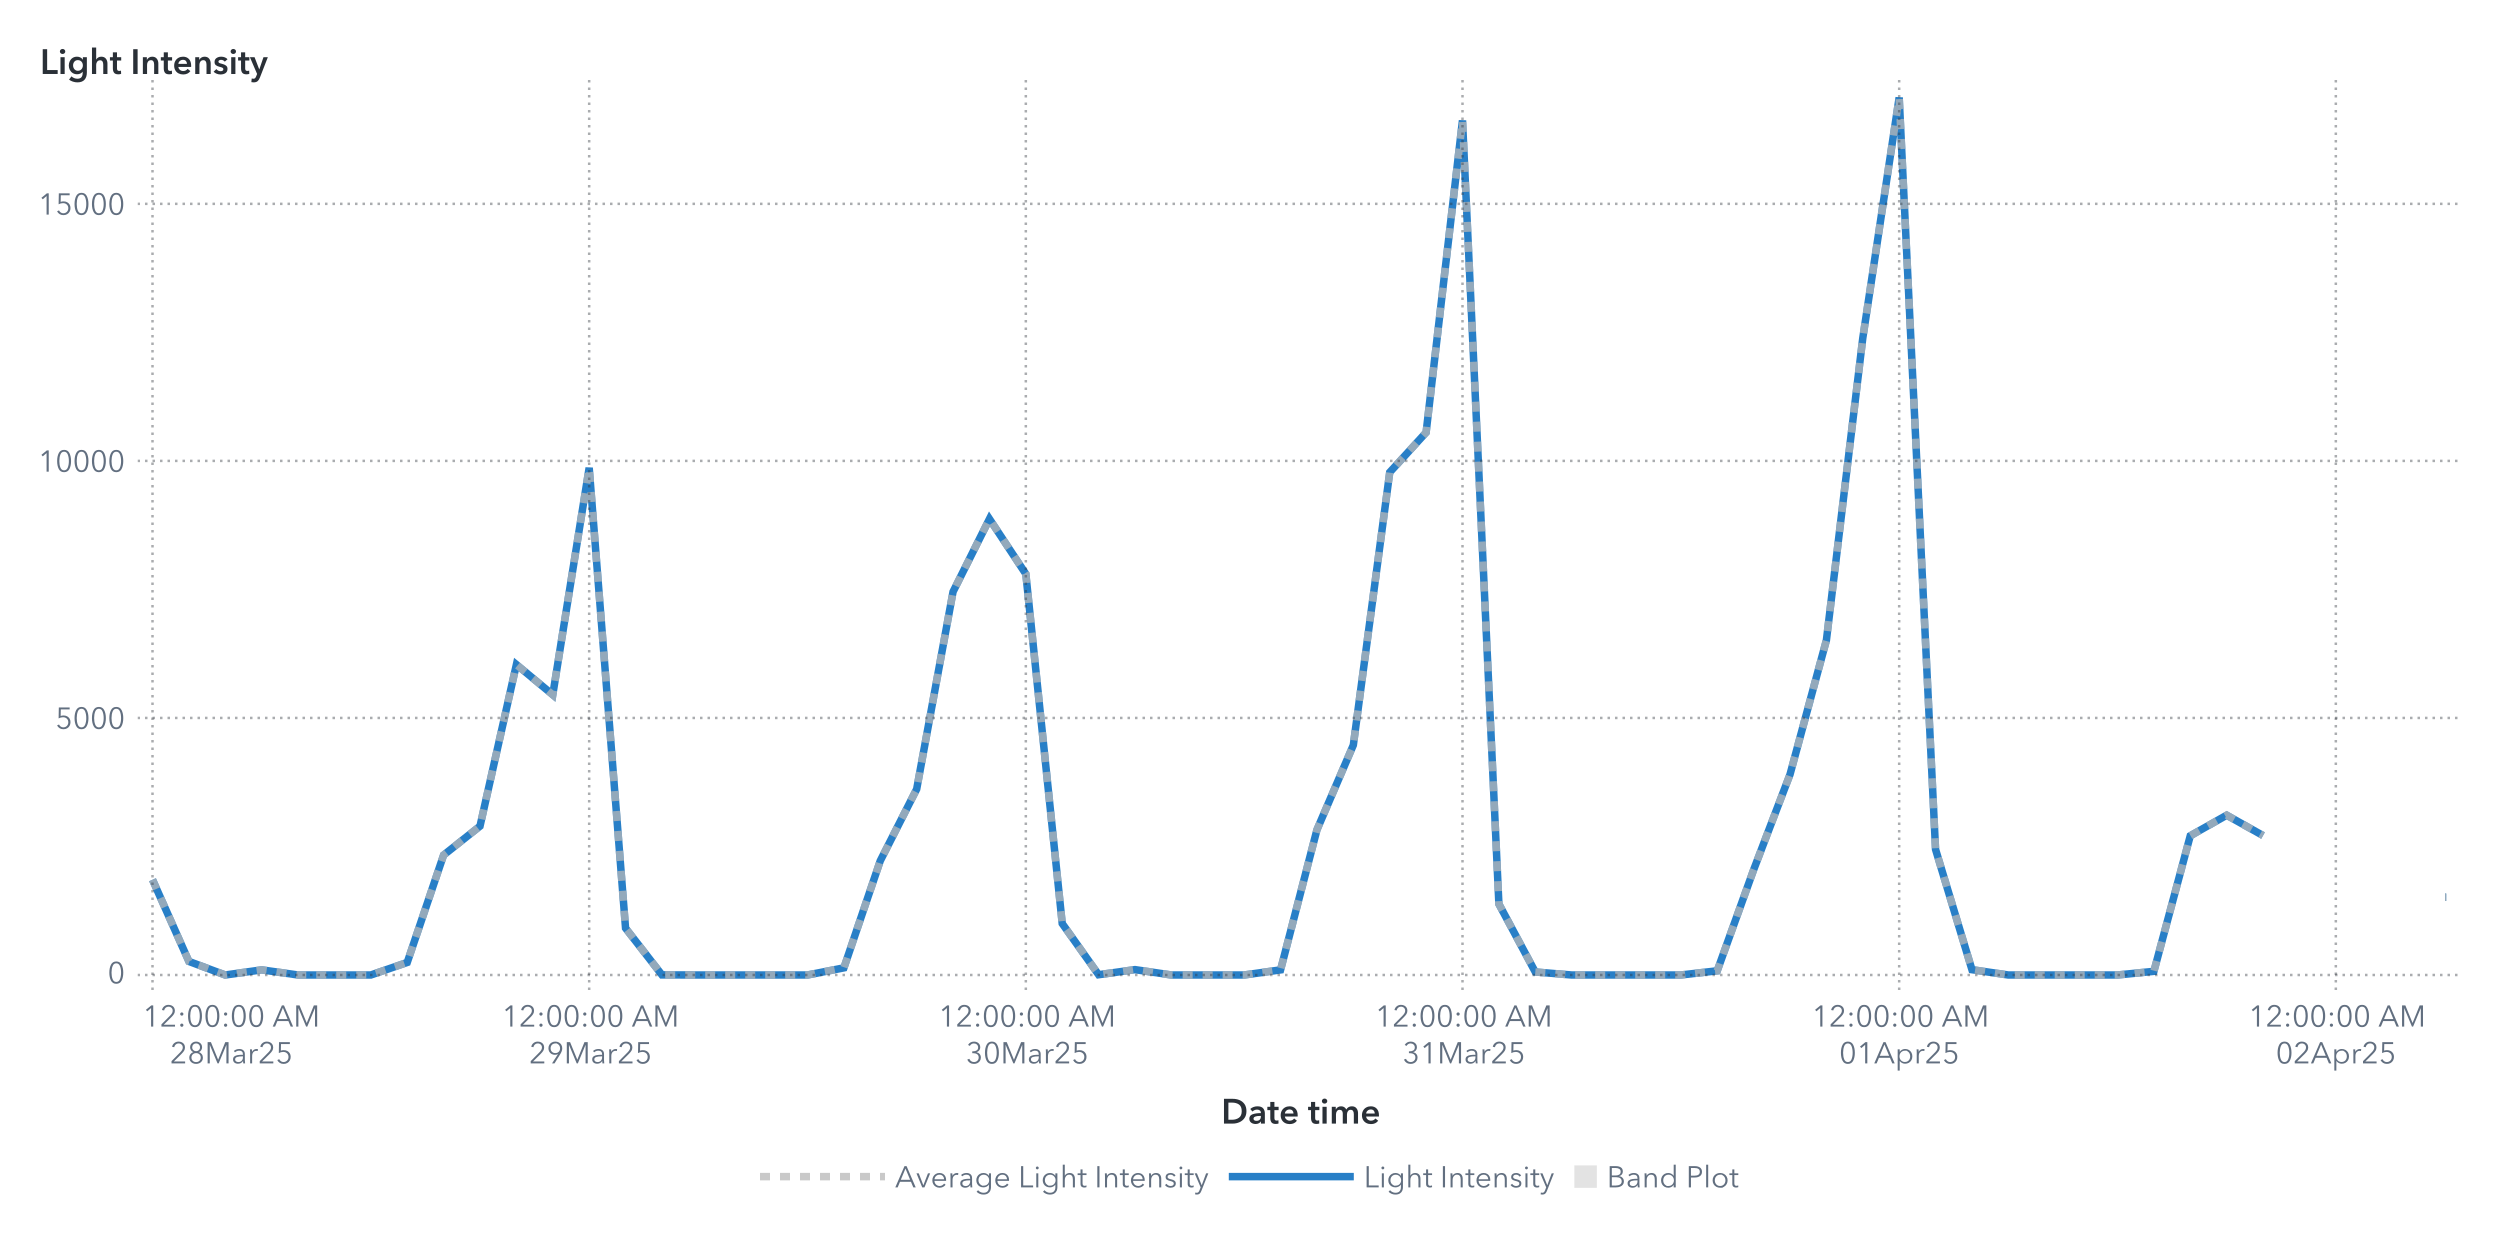
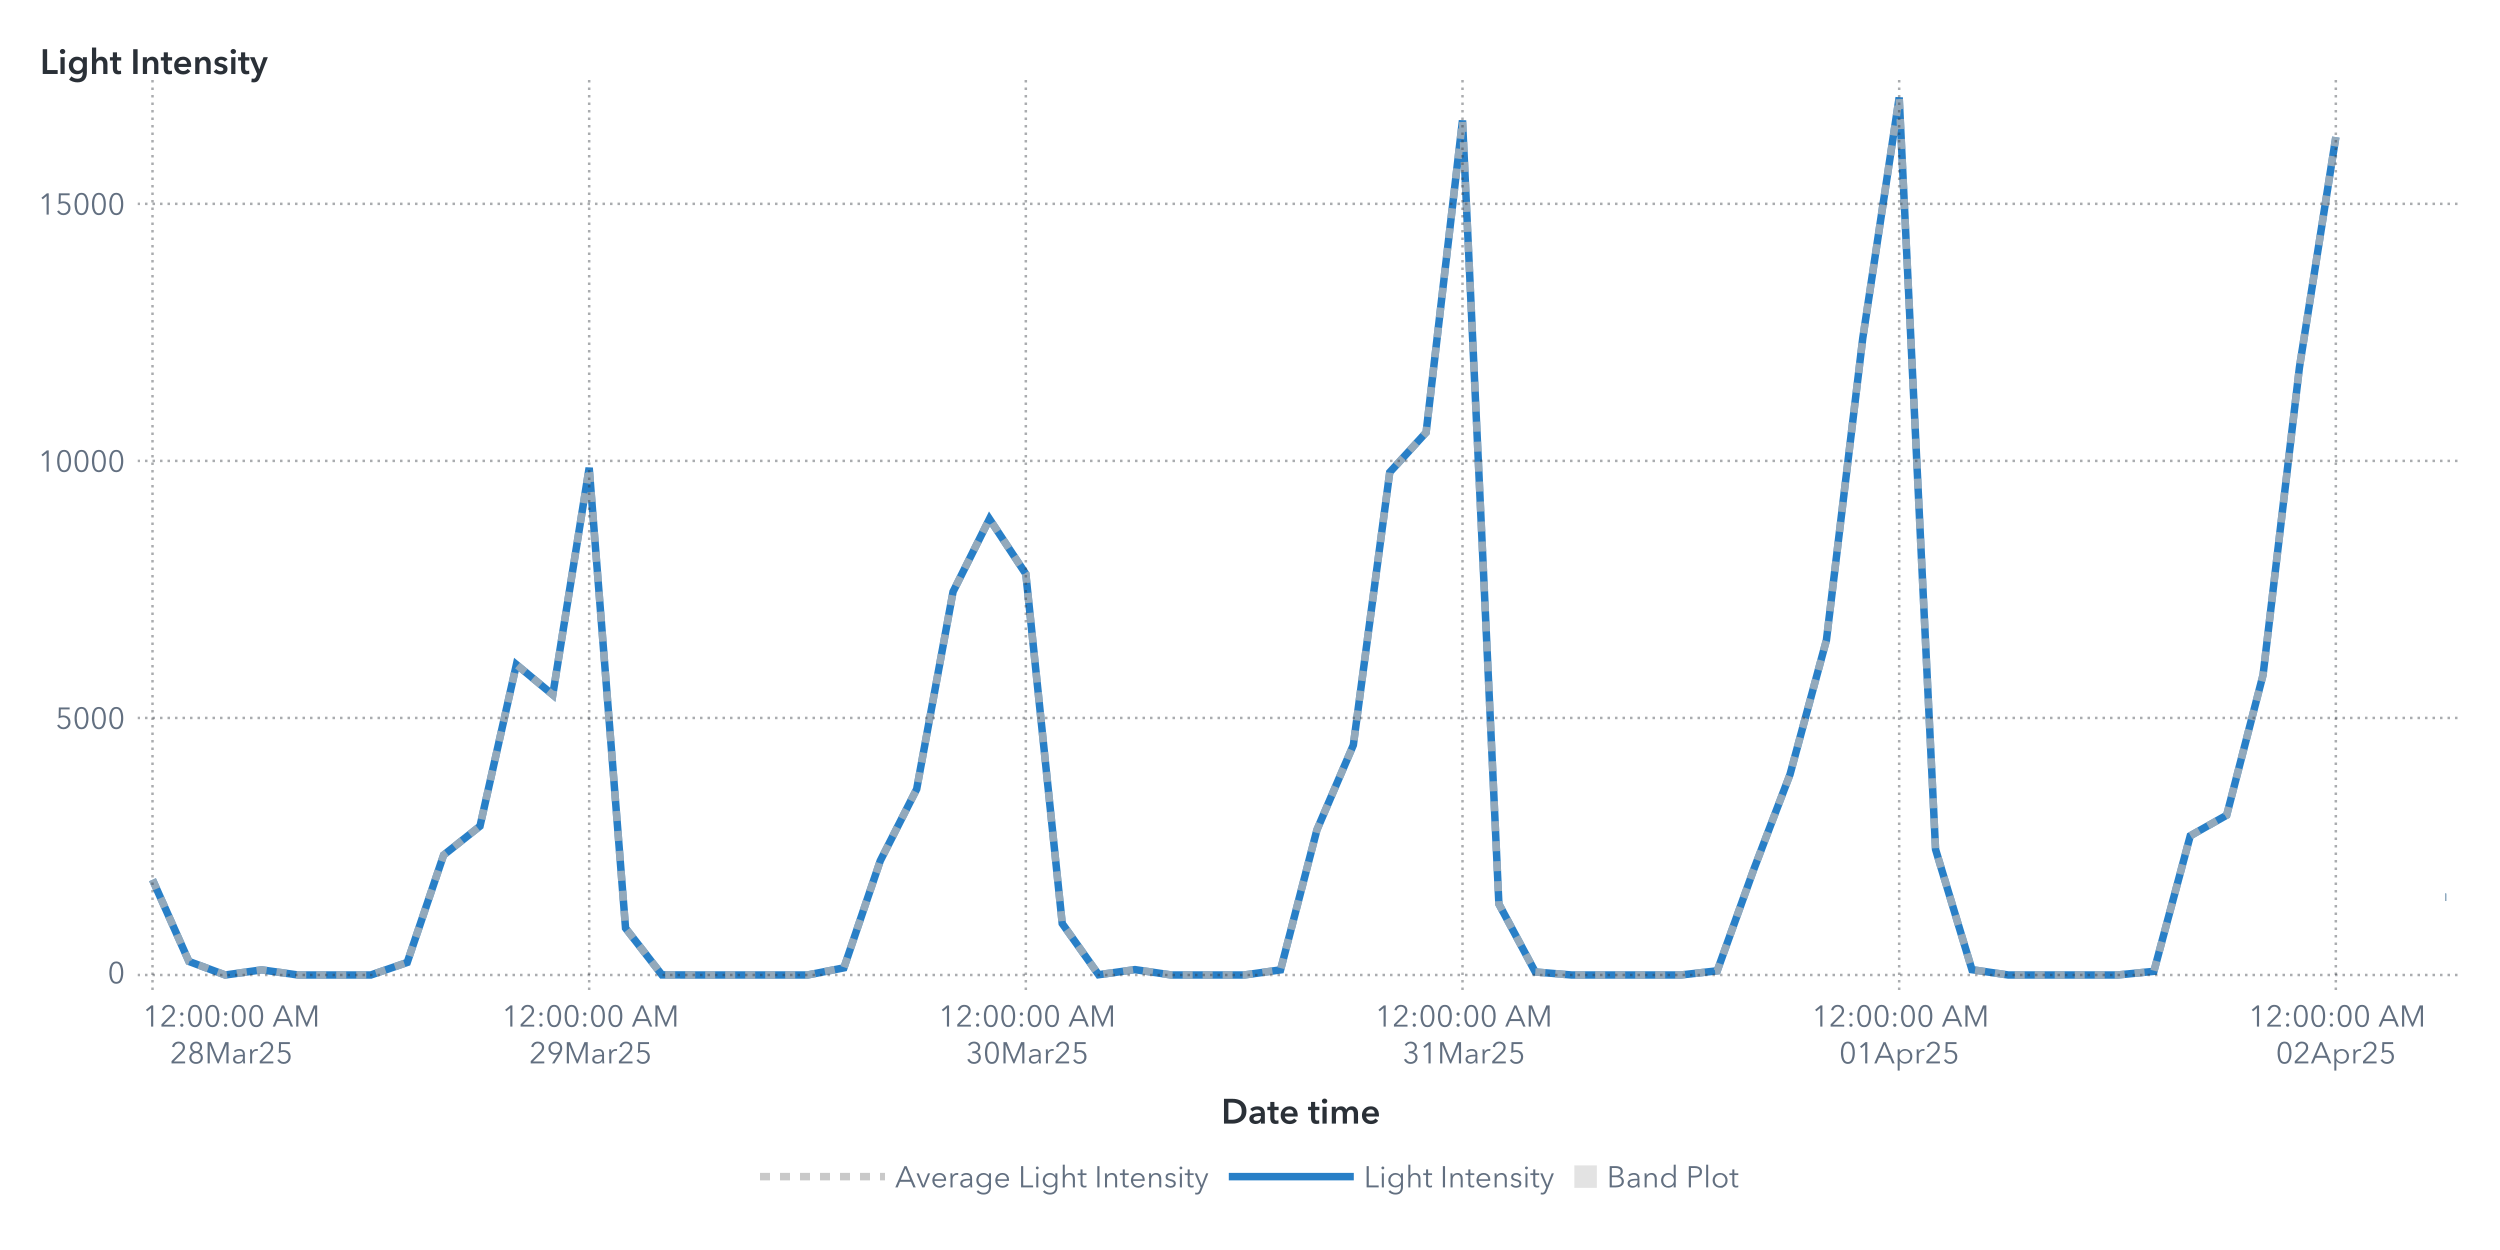
<svg xmlns="http://www.w3.org/2000/svg" xmlns:xlink="http://www.w3.org/1999/xlink" version="1.1" width="1000" height="500" viewBox="0 0 1000 500">
  <rect x="0" y="0" width="1000" height="500" fill="#ffffff">
</rect>
  <g>
    <rect x="0" y="0" rx="5" ry="5" width="1000.0" height="500.0" fill="#ffffff" opacity="0">
</rect>
    <rect x="0" y="0" rx="5" ry="5" width="1000.0" height="500.0" fill="#ffffff" opacity="0">
</rect>
    <rect x="0" y="0" rx="5" ry="5" width="1000.0" height="500.0" fill="#ffffff" opacity="0">
</rect>
    <rect x="0" y="0" rx="5" ry="5" width="1000.0" height="500.0" fill="#ffffff" opacity="0">
</rect>
    <g transform=" translate(16.0 -16.0)">
      <defs>
        <clipPath id="ClipPath0">
          <rect x="39" y="46" width="932" height="366">
</rect>
        </clipPath>
      </defs>
      <g clip-path="url(#ClipPath0)">
        <defs>
          <clipPath id="ClipPath1">
            <rect x="39" y="48" width="930" height="364">
</rect>
          </clipPath>
        </defs>
        <g clip-path="url(#ClipPath1)">
          <g transform="">
-             <polyline id="Polyline_75" points="45.0,367.88  59.56,400.57  74.11,406.0  88.67,403.94  103.22,406.0  117.78,406.0  132.33,406.0  146.89,400.98  161.44,358.03  176.0,346.46  190.56,281.83  205.11,293.91  219.67,203.12  234.22,387.27  248.78,405.96  263.33,406.0  277.89,406.0  292.44,406.0  307.0,406.0  321.56,403.14  336.11,360.31  350.67,331.65  365.22,252.69  379.78,223.57  394.33,245.58  408.89,385.43  423.44,405.89  438.0,403.85  452.56,406.0  467.11,406.0  481.67,406.0  496.22,403.95  510.78,347.91  525.33,314.04  539.89,204.92  554.44,188.98  569.0,64.18  583.56,377.62  598.11,404.79  612.67,406.0  627.22,406.0  641.78,406.0  656.33,406.0  670.89,404.32  685.44,363.95  700.0,325.79  714.56,272.09  729.11,151.27  743.67,55.0  758.22,355.76  772.78,403.87  787.33,406.0  801.89,406.0  816.44,406.0  831.0,406.0  845.56,404.53  860.11,350.31  874.67,342.08  889.22,350.23 " fill="none" stroke="#287fc7" stroke-width="3.0">
+             <polyline id="Polyline_75" points="45.0,367.88  59.56,400.57  74.11,406.0  88.67,403.94  103.22,406.0  117.78,406.0  132.33,406.0  146.89,400.98  161.44,358.03  176.0,346.46  190.56,281.83  205.11,293.91  219.67,203.12  234.22,387.27  248.78,405.96  263.33,406.0  277.89,406.0  292.44,406.0  307.0,406.0  321.56,403.14  336.11,360.31  350.67,331.65  365.22,252.69  379.78,223.57  394.33,245.58  408.89,385.43  423.44,405.89  438.0,403.85  452.56,406.0  467.11,406.0  481.67,406.0  496.22,403.95  510.78,347.91  525.33,314.04  539.89,204.92  554.44,188.98  569.0,64.18  583.56,377.62  598.11,404.79  612.67,406.0  627.22,406.0  641.78,406.0  656.33,406.0  670.89,404.32  685.44,363.95  700.0,325.79  714.56,272.09  729.11,151.27  743.67,55.0  758.22,355.76  772.78,403.87  787.33,406.0  801.89,406.0  816.44,406.0  831.0,406.0  845.56,404.53  860.11,350.31  874.67,342.08  889.22,285.98  903.78,162.93  918.33,70.84 " fill="none" stroke="#287fc7" stroke-width="3.0">
</polyline>
            <polyline id="Polyline_75" points="962.0,374.9  962.5,374.9 " fill="none" stroke="#287fc7" stroke-width="3.0">
</polyline>
          </g>
          <g transform="">
-             <polyline id="Polyline_204" points="45.0,367.88  59.56,400.57  74.11,406.0  88.67,403.94  103.22,406.0  117.78,406.0  132.33,406.0  146.89,400.98  161.44,358.03  176.0,346.46  190.56,281.83  205.11,293.91  219.67,203.12  234.22,387.27  248.78,405.96  263.33,406.0  277.89,406.0  292.44,406.0  307.0,406.0  321.56,403.14  336.11,360.31  350.67,331.65  365.22,252.69  379.78,223.57  394.33,245.58  408.89,385.43  423.44,405.89  438.0,403.85  452.56,406.0  467.11,406.0  481.67,406.0  496.22,403.95  510.78,347.91  525.33,314.04  539.89,204.92  554.44,188.98  569.0,64.18  583.56,377.62  598.11,404.79  612.67,406.0  627.22,406.0  641.78,406.0  656.33,406.0  670.89,404.32  685.44,363.95  700.0,325.79  714.56,272.09  729.11,151.27  743.67,55.0  758.22,355.76  772.78,403.87  787.33,406.0  801.89,406.0  816.44,406.0  831.0,406.0  845.56,404.53  860.11,350.31  874.67,342.08  889.22,350.23 " fill="none" stroke="#b7b7b7" stroke-width="3.0" stroke-dasharray="4,4" opacity="0.75">
+             <polyline id="Polyline_204" points="45.0,367.88  59.56,400.57  74.11,406.0  88.67,403.94  103.22,406.0  117.78,406.0  132.33,406.0  146.89,400.98  161.44,358.03  176.0,346.46  190.56,281.83  205.11,293.91  219.67,203.12  234.22,387.27  248.78,405.96  263.33,406.0  277.89,406.0  292.44,406.0  307.0,406.0  321.56,403.14  336.11,360.31  350.67,331.65  365.22,252.69  379.78,223.57  394.33,245.58  408.89,385.43  423.44,405.89  438.0,403.85  452.56,406.0  467.11,406.0  481.67,406.0  496.22,403.95  510.78,347.91  525.33,314.04  539.89,204.92  554.44,188.98  569.0,64.18  583.56,377.62  598.11,404.79  612.67,406.0  627.22,406.0  641.78,406.0  656.33,406.0  670.89,404.32  685.44,363.95  700.0,325.79  714.56,272.09  729.11,151.27  743.67,55.0  758.22,355.76  772.78,403.87  787.33,406.0  801.89,406.0  816.44,406.0  831.0,406.0  845.56,404.53  860.11,350.31  874.67,342.08  889.22,285.98  903.78,162.93  918.33,70.84 " fill="none" stroke="#b7b7b7" stroke-width="3.0" stroke-dasharray="4,4" opacity="0.75">
</polyline>
            <polyline id="Polyline_204" points="962.0,374.9  962.5,374.9 " fill="none" stroke="#b7b7b7" stroke-width="3.0" stroke-dasharray="4,4" opacity="0.75">
</polyline>
          </g>
          <g transform="">
</g>
        </g>
        <path d="M39.0 406.0L969.0 406.0" stroke="#2a3037" stroke-dasharray="1,2" fill="none" opacity="0.4">
</path>
        <path d="M39.0 303.18L969.0 303.18" stroke="#2a3037" stroke-dasharray="1,2" fill="none" opacity="0.4">
</path>
        <path d="M39.0 200.36L969.0 200.36" stroke="#2a3037" stroke-dasharray="1,2" fill="none" opacity="0.4">
</path>
        <path d="M39.0 97.54L969.0 97.54" stroke="#2a3037" stroke-dasharray="1,2" fill="none" opacity="0.4">
</path>
        <path d="M45.0 412.0L45.0 48.0" stroke="#2a3037" stroke-dasharray="1,2" fill="none" opacity="0.4">
</path>
        <path d="M219.67 412.0L219.67 48.0" stroke="#2a3037" stroke-dasharray="1,2" fill="none" opacity="0.4">
</path>
        <path d="M394.33 412.0L394.33 48.0" stroke="#2a3037" stroke-dasharray="1,2" fill="none" opacity="0.4">
</path>
        <path d="M569.0 412.0L569.0 48.0" stroke="#2a3037" stroke-dasharray="1,2" fill="none" opacity="0.4">
</path>
        <path d="M743.67 412.0L743.67 48.0" stroke="#2a3037" stroke-dasharray="1,2" fill="none" opacity="0.4">
</path>
        <path d="M918.33 412.0L918.33 48.0" stroke="#2a3037" stroke-dasharray="1,2" fill="none" opacity="0.4">
</path>
      </g>
      <defs>
        <clipPath id="ClipPath2">
          <rect x="0" y="49" width="39" height="363">
</rect>
        </clipPath>
      </defs>
      <g clip-path="url(#ClipPath2)">
        <g fill="#626f80" stroke="#626f80" transform="translate(27.04 409.3) scale(0.012 -0.012)">
          <defs>
            <path id="g48/TT0" d="M522.0 353.0Q 522.0,195.0  467.0,88.5 T 290.0,-18.0 Q 167.0,-18.0  112.5,88.5 T 58.0,353.0 Q 58.0,512.0  112.5,619.0 T 290.0,726.0 Q 412.0,726.0  467.0,618.5 T 522.0,353.0 Z M131.0 353.0Q 131.0,226.0  167.5,135.0 T 290.0,44.0 Q 375.0,44.0  412.0,135.5 T 449.0,353.0 Q 449.0,480.0  412.0,572.5 T 290.0,665.0 Q 204.0,665.0  167.5,573.0 T 131.0,353.0 Z">
</path>
          </defs>
          <use x="0" y="0" xlink:href="#g48/TT0" />
        </g>
        <text id="Text_398" x="34.0" y="409.3" font-size="9.0pt" font-family="Avenir Next for SAS" fill="#626f80" text-anchor="end" opacity="0">
0</text>
        <g fill="#626f80" stroke="#626f80" transform="translate(6.16 307.48) scale(0.012 -0.012)">
          <defs>
            <path id="g53/TT0" d="M180.0 644.0 L175.0 425.0Q 219.0,441.0  273.0,441.0 Q 339.0,441.0  391.5,413.0 T 473.5,334.5 T 503.0,219.0 Q 503.0,151.0  473.5,97.0 T 390.5,12.5 T 268.0,-18.0 Q 194.0,-18.0  140.0,16.0 T 56.0,111.0  L121.0 140.0Q 140.0,96.0  179.0,70.0 T 264.0,44.0 Q 311.0,44.0  349.0,66.0 T 408.5,126.5 T 430.0,212.0 Q 430.0,289.0  380.5,335.5 T 254.0,382.0 Q 180.0,382.0  107.0,343.0  L114.0 708.0 L475.0 708.0 L475.0 644.0 L180.0 644.0Z">
</path>
          </defs>
          <use x="0" y="0" xlink:href="#g53/TT0" />
          <use x="580.0" y="0" xlink:href="#g48/TT0" />
          <use x="1160.0" y="0" xlink:href="#g48/TT0" />
          <use x="1740.0" y="0" xlink:href="#g48/TT0" />
        </g>
        <text id="Text_399" x="34.0" y="307.48" font-size="9.0pt" font-family="Avenir Next for SAS" fill="#626f80" text-anchor="end" opacity="0">
5000</text>
        <g fill="#626f80" stroke="#626f80" transform="translate(-0.8 204.66) scale(0.012 -0.012)">
          <defs>
            <path id="g49/TT0" d="M358.0 0 L286.0 0 L286.0 619.0 L158.0 510.0 L114.0 560.0 L294.0 708.0 L358.0 708.0 L358.0 0Z">
</path>
          </defs>
          <use x="0" y="0" xlink:href="#g49/TT0" />
          <use x="580.0" y="0" xlink:href="#g48/TT0" />
          <use x="1160.0" y="0" xlink:href="#g48/TT0" />
          <use x="1740.0" y="0" xlink:href="#g48/TT0" />
          <use x="2320.0" y="0" xlink:href="#g48/TT0" />
        </g>
        <text id="Text_400" x="34.0" y="204.66" font-size="9.0pt" font-family="Avenir Next for SAS" fill="#626f80" text-anchor="end" opacity="0">
10000</text>
        <g fill="#626f80" stroke="#626f80" transform="translate(-0.8 101.84) scale(0.012 -0.012)">
          <use x="0" y="0" xlink:href="#g49/TT0" />
          <use x="580.0" y="0" xlink:href="#g53/TT0" />
          <use x="1160.0" y="0" xlink:href="#g48/TT0" />
          <use x="1740.0" y="0" xlink:href="#g48/TT0" />
          <use x="2320.0" y="0" xlink:href="#g48/TT0" />
        </g>
        <text id="Text_401" x="34.0" y="101.84" font-size="9.0pt" font-family="Avenir Next for SAS" fill="#626f80" text-anchor="end" opacity="0">
15000</text>
      </g>
      <g fill="#2a3037" stroke="#2a3037" transform="translate(0 45.59) scale(0.014 -0.014)">
        <defs>
          <path id="g76/TT1" d="M78.0 708.0 L204.0 708.0 L204.0 112.0 L505.0 112.0 L505.0 0 L78.0 0 L78.0 708.0Z">
</path>
        </defs>
        <use x="0" y="0" xlink:href="#g76/TT1" />
        <defs>
          <path id="g105/TT1" d="M133.0 715.0Q 166.0,715.0  188.5,694.5 T 211.0,643.0 Q 211.0,612.0  188.5,591.5 T 133.0,571.0 Q 101.0,571.0  79.0,592.5 T 57.0,643.0 Q 57.0,672.0  79.0,693.5 T 133.0,715.0 Z M74.0 480.0 L194.0 480.0 L194.0 0 L74.0 0 L74.0 480.0Z">
</path>
        </defs>
        <use x="511.0" y="0" xlink:href="#g105/TT1" />
        <defs>
          <path id="g103/TT1" d="M560.0 43.0Q 560.0,-91.0  492.5,-165.5 T 289.0,-240.0 Q 228.0,-240.0  162.0,-219.0 T 51.0,-161.0  L120.0 -68.0Q 154.0,-101.0  198.5,-118.5 T 288.0,-136.0 Q 370.0,-136.0  405.0,-92.5 T 440.0,29.0  L440.0 64.0 L438.0 64.0Q 412.0,29.0  371.5,10.5 T 281.0,-8.0 Q 211.0,-8.0  157.0,25.5 T 73.5,116.5 T 44.0,242.0 Q 44.0,312.0  73.0,369.5 T 155.0,460.5 T 279.0,494.0 Q 331.0,494.0  375.0,472.0 T 444.0,408.0  L446.0 408.0 L446.0 480.0 L560.0 480.0 L560.0 43.0Z M166.0 243.0Q 166.0,204.0  182.5,169.0 T 230.5,112.5 T 303.0,91.0 Q 346.0,91.0  378.5,112.0 T 428.5,168.0 T 446.0,243.0 Q 446.0,285.0  428.5,320.0 T 378.5,375.5 T 304.0,396.0 Q 241.0,396.0  203.5,352.5 T 166.0,243.0 Z">
</path>
        </defs>
        <use x="779.0" y="0" xlink:href="#g103/TT1" />
        <defs>
          <path id="g104/TT1" d="M516.0 300.0 L516.0 0 L396.0 0 L396.0 264.0Q 396.0,391.0  307.0,391.0 Q 253.0,391.0  223.5,352.5 T 194.0,262.0  L194.0 0 L74.0 0 L74.0 756.0 L194.0 756.0 L194.0 413.0 L196.0 413.0Q 212.0,446.0  250.5,470.0 T 339.0,494.0 Q 427.0,494.0  471.5,437.5 T 516.0,300.0 Z">
</path>
        </defs>
        <use x="1411.0" y="0" xlink:href="#g104/TT1" />
        <defs>
          <path id="g116/TT1" d="M3.0 480.0 L87.0 480.0 L87.0 619.0 L205.0 619.0 L205.0 480.0 L325.0 480.0 L325.0 384.0 L205.0 384.0 L205.0 161.0Q 205.0,125.0  218.0,106.0 T 268.0,87.0 Q 299.0,87.0  319.0,97.0  L323.0 3.0Q 289.0,-10.0  243.0,-10.0 Q 155.0,-10.0  121.0,35.5 T 87.0,160.0  L87.0 384.0 L3.0 384.0 L3.0 480.0Z">
</path>
        </defs>
        <use x="1995.0" y="0" xlink:href="#g116/TT1" />
        <defs>
          <path id="g73/TT1" d="M78.0 708.0 L204.0 708.0 L204.0 0 L78.0 0 L78.0 708.0Z">
</path>
        </defs>
        <use x="2585.0" y="0" xlink:href="#g73/TT1" />
        <defs>
          <path id="g110/TT1" d="M186.0 480.0 L186.0 403.0 L188.0 403.0Q 205.0,441.0  245.5,467.5 T 337.0,494.0 Q 425.0,494.0  469.5,437.5 T 514.0,300.0  L514.0 0 L394.0 0 L394.0 266.0Q 394.0,394.0  304.0,394.0 Q 250.0,394.0  221.0,355.5 T 192.0,264.0  L192.0 0 L72.0 0 L72.0 480.0 L186.0 480.0Z">
</path>
        </defs>
        <use x="2867.0" y="0" xlink:href="#g110/TT1" />
        <use x="3449.0" y="0" xlink:href="#g116/TT1" />
        <defs>
          <path id="g101/TT1" d="M529.0 202.0 L164.0 202.0Q 168.0,152.0  208.0,118.0 T 301.0,84.0 Q 384.0,84.0  428.0,146.0  L508.0 82.0Q 437.0,-14.0  302.0,-14.0 Q 228.0,-14.0  169.5,16.5 T 77.5,104.0 T 44.0,237.0 Q 44.0,313.0  77.0,371.5 T 168.0,462.0 T 298.0,494.0 Q 402.0,494.0  466.0,427.0 T 530.0,234.0 Q 530.0,213.0  529.0,202.0 Z M297.0 404.0Q 244.0,404.0  206.0,371.0 T 164.0,288.0  L410.0 288.0Q 410.0,338.0  381.0,371.0 T 297.0,404.0 Z">
</path>
        </defs>
        <use x="3789.0" y="0" xlink:href="#g101/TT1" />
        <use x="4363.0" y="0" xlink:href="#g110/TT1" />
        <defs>
          <path id="g115/TT1" d="M230.0 404.0Q 198.0,404.0  175.5,391.0 T 153.0,352.0 Q 153.0,327.0  176.0,315.0 T 257.0,289.0 Q 325.0,273.0  368.5,241.0 T 412.0,146.0 Q 412.0,64.0  355.5,25.0 T 212.0,-14.0 Q 155.0,-14.0  102.0,7.0 T 15.0,65.0  L94.0 139.0Q 114.0,112.0  146.5,95.5 T 217.0,79.0 Q 248.0,79.0  271.0,93.0 T 294.0,136.0 Q 294.0,164.0  269.5,177.5 T 184.0,205.0 Q 119.0,221.0  80.5,250.5 T 42.0,341.0 Q 42.0,416.0  98.0,455.0 T 233.0,494.0 Q 287.0,494.0  336.0,475.0 T 413.0,421.0  L335.0 352.0Q 318.0,374.0  290.0,389.0 T 230.0,404.0 Z">
</path>
        </defs>
        <use x="4945.0" y="0" xlink:href="#g115/TT1" />
        <use x="5389.0" y="0" xlink:href="#g105/TT1" />
        <use x="5657.0" y="0" xlink:href="#g116/TT1" />
        <defs>
          <path id="g121/TT1" d="M133.0 480.0 L267.0 131.0 L269.0 131.0 L388.0 480.0 L513.0 480.0 L286.0 -103.0Q 258.0,-174.0  218.5,-207.0 T 104.0,-240.0 Q 71.0,-240.0  42.0,-233.0  L52.0 -129.0Q 74.0,-136.0  97.0,-136.0 Q 133.0,-136.0  149.0,-119.5 T 182.0,-61.0  L206.0 0 L0 480.0 L133.0 480.0Z">
</path>
        </defs>
        <use x="5997.0" y="0" xlink:href="#g121/TT1" />
      </g>
      <text id="Text_402" x="0" y="45.59" font-size="10.5pt" font-family="Avenir Next for SAS" font-weight="bold" fill="#2a3037" text-anchor="start" opacity="0">
Light Intensity</text>
      <defs>
        <clipPath id="ClipPath3">
          <rect x="39" y="412" width="929" height="57">
</rect>
        </clipPath>
      </defs>
      <g clip-path="url(#ClipPath3)">
        <g fill="#626f80" stroke="#626f80" transform="translate(41.0 426.65) scale(0.012 -0.012)">
          <use x="0" y="0" xlink:href="#g49/TT0" />
          <defs>
            <path id="g50/TT0" d="M51.0 0 L51.0 75.0 L341.0 368.0Q 380.0,408.0  403.0,447.0 T 426.0,530.0 Q 426.0,590.0  385.5,627.5 T 286.0,665.0 Q 230.0,665.0  191.0,630.0 T 140.0,539.0  L69.0 553.0Q 84.0,629.0  144.0,677.5 T 286.0,726.0 Q 344.0,726.0  392.5,703.5 T 470.0,637.0 T 499.0,531.0 Q 499.0,469.0  470.0,421.5 T 384.0,317.0  L129.0 64.0 L504.0 64.0 L504.0 0 L51.0 0Z">
</path>
          </defs>
          <use x="580.0" y="0" xlink:href="#g50/TT0" />
          <defs>
            <path id="g58/TT0" d="M150.0 366.0Q 127.0,366.0  111.5,382.0 T 96.0,420.0 Q 96.0,442.0  111.5,458.0 T 150.0,474.0 Q 173.0,474.0  188.5,458.0 T 204.0,420.0 Q 204.0,398.0  188.5,382.0 T 150.0,366.0 Z M150.0 -6.0Q 127.0,-6.0  111.5,10.0 T 96.0,48.0 Q 96.0,70.0  111.5,86.0 T 150.0,102.0 Q 173.0,102.0  188.5,86.0 T 204.0,48.0 Q 204.0,26.0  188.5,10.0 T 150.0,-6.0 Z">
</path>
          </defs>
          <use x="1160.0" y="0" xlink:href="#g58/TT0" />
          <use x="1460.0" y="0" xlink:href="#g48/TT0" />
          <use x="2040.0" y="0" xlink:href="#g48/TT0" />
          <use x="2620.0" y="0" xlink:href="#g58/TT0" />
          <use x="2920.0" y="0" xlink:href="#g48/TT0" />
          <use x="3500.0" y="0" xlink:href="#g48/TT0" />
          <defs>
            <path id="g65/TT0" d="M89.0 0 L10.0 0 L316.0 708.0 L386.0 708.0 L690.0 0 L610.0 0 L532.0 186.0 L166.0 186.0 L89.0 0Z M193.0 252.0 L505.0 252.0 L349.0 628.0 L193.0 252.0Z">
</path>
          </defs>
          <use x="4330.0" y="0" xlink:href="#g65/TT0" />
          <defs>
            <path id="g77/TT0" d="M444.0 122.0 L445.0 122.0 L682.0 708.0 L792.0 708.0 L792.0 0 L720.0 0 L720.0 615.0 L718.0 615.0 L462.0 0 L424.0 0 L168.0 615.0 L166.0 615.0 L166.0 0 L94.0 0 L94.0 708.0 L204.0 708.0 L444.0 122.0Z">
</path>
          </defs>
          <use x="5030.0" y="0" xlink:href="#g77/TT0" />
        </g>
        <text x="76.0" y="426.65" font-size="9.0pt" font-family="Avenir Next for SAS" fill="#626f80" text-anchor="middle" opacity="0">
12:00:00 AM</text>
        <g fill="#626f80" stroke="#626f80" transform="translate(52.0 441.35) scale(0.012 -0.012)">
          <use x="0" y="0" xlink:href="#g50/TT0" />
          <defs>
            <path id="g56/TT0" d="M517.0 186.0Q 517.0,126.0  486.0,79.5 T 403.0,7.5 T 290.0,-18.0 Q 229.0,-18.0  177.0,7.5 T 94.0,79.5 T 63.0,186.0 Q 63.0,256.0  100.5,306.5 T 197.0,375.0  L197.0 377.0Q 150.0,393.0  120.0,437.5 T 90.0,537.0 Q 90.0,593.0  117.0,636.0 T 190.0,702.5 T 290.0,726.0 Q 344.0,726.0  390.0,702.5 T 463.0,636.0 T 490.0,537.0 Q 490.0,482.0  460.0,437.5 T 383.0,377.0  L383.0 375.0Q 442.0,358.0  479.5,307.0 T 517.0,186.0 Z M290.0 406.0Q 345.0,406.0  382.5,442.0 T 420.0,533.0 Q 420.0,590.0  383.0,627.5 T 290.0,665.0 Q 234.0,665.0  197.0,627.5 T 160.0,533.0 Q 160.0,478.0  197.5,442.0 T 290.0,406.0 Z M290.0 43.0Q 359.0,43.0  402.0,86.0 T 445.0,194.0 Q 445.0,258.0  402.0,300.0 T 290.0,342.0 Q 221.0,342.0  178.0,300.0 T 135.0,194.0 Q 135.0,129.0  178.0,86.0 T 290.0,43.0 Z">
</path>
          </defs>
          <use x="580.0" y="0" xlink:href="#g56/TT0" />
          <use x="1160.0" y="0" xlink:href="#g77/TT0" />
          <defs>
            <path id="g97/TT0" d="M260.0 423.0Q 220.0,423.0  183.0,408.0 T 121.0,368.0  L83.0 413.0Q 113.0,443.0  161.0,461.5 T 267.0,480.0 Q 347.0,480.0  398.0,436.0 T 449.0,310.0  L449.0 105.0Q 449.0,42.0  457.0,0  L396.0 0Q 389.0,40.0  389.0,76.0  L387.0 76.0Q 355.0,30.0  314.5,9.0 T 217.0,-12.0 Q 178.0,-12.0  141.0,2.5 T 79.5,49.0 T 55.0,130.0 Q 55.0,198.0  99.0,232.0 T 212.5,276.5 T 385.0,287.0  L385.0 302.0Q 385.0,362.0  353.0,392.5 T 260.0,423.0 Z M125.0 133.0Q 125.0,87.0  157.0,65.5 T 235.0,44.0 Q 304.0,44.0  344.5,89.0 T 385.0,199.0  L385.0 234.0 L365.0 234.0Q 259.0,234.0  192.0,213.5 T 125.0,133.0 Z">
</path>
          </defs>
          <use x="2046.0" y="0" xlink:href="#g97/TT0" />
          <defs>
            <path id="g114/TT0" d="M86.0 468.0 L151.0 468.0Q 155.0,418.0  155.0,388.0  L157.0 388.0Q 177.0,429.0  217.5,454.5 T 307.0,480.0 Q 334.0,480.0  352.0,475.0  L343.0 411.0Q 337.0,413.0  322.5,415.0 T 295.0,417.0 Q 236.0,417.0  197.0,372.5 T 158.0,240.0  L158.0 0 L90.0 0 L90.0 365.0Q 90.0,425.0  86.0,468.0 Z">
</path>
          </defs>
          <use x="2580.0" y="0" xlink:href="#g114/TT0" />
          <use x="2940.0" y="0" xlink:href="#g50/TT0" />
          <use x="3520.0" y="0" xlink:href="#g53/TT0" />
        </g>
        <text x="76.0" y="441.35" font-size="9.0pt" font-family="Avenir Next for SAS" fill="#626f80" text-anchor="middle" opacity="0">
28Mar25</text>
        <g fill="#626f80" stroke="#626f80" transform="translate(184.67 426.65) scale(0.012 -0.012)">
          <use x="0" y="0" xlink:href="#g49/TT0" />
          <use x="580.0" y="0" xlink:href="#g50/TT0" />
          <use x="1160.0" y="0" xlink:href="#g58/TT0" />
          <use x="1460.0" y="0" xlink:href="#g48/TT0" />
          <use x="2040.0" y="0" xlink:href="#g48/TT0" />
          <use x="2620.0" y="0" xlink:href="#g58/TT0" />
          <use x="2920.0" y="0" xlink:href="#g48/TT0" />
          <use x="3500.0" y="0" xlink:href="#g48/TT0" />
          <use x="4330.0" y="0" xlink:href="#g65/TT0" />
          <use x="5030.0" y="0" xlink:href="#g77/TT0" />
        </g>
        <text x="219.67" y="426.65" font-size="9.0pt" font-family="Avenir Next for SAS" fill="#626f80" text-anchor="middle" opacity="0">
12:00:00 AM</text>
        <g fill="#626f80" stroke="#626f80" transform="translate(195.67 441.35) scale(0.012 -0.012)">
          <use x="0" y="0" xlink:href="#g50/TT0" />
          <defs>
            <path id="g57/TT0" d="M379.0 311.0Q 364.0,299.0  335.0,292.0 T 278.0,285.0 Q 217.0,285.0  167.5,312.5 T 90.0,390.0 T 62.0,503.0 Q 62.0,568.0  91.5,618.5 T 173.5,697.5 T 292.0,726.0 Q 358.0,726.0  410.5,697.5 T 492.5,618.5 T 522.0,503.0 Q 522.0,453.0  505.0,406.5 T 458.0,311.0  L265.0 0 L182.0 0 L381.0 309.0 L379.0 311.0Z M292.0 665.0Q 246.0,665.0  210.0,644.0 T 154.0,586.0 T 134.0,503.0 Q 134.0,433.0  177.0,388.0 T 292.0,343.0 Q 364.0,343.0  407.0,388.0 T 450.0,503.0 Q 450.0,549.0  430.0,586.0 T 374.0,644.0 T 338.0,665.0 Z">
</path>
          </defs>
          <use x="580.0" y="0" xlink:href="#g57/TT0" />
          <use x="1160.0" y="0" xlink:href="#g77/TT0" />
          <use x="2046.0" y="0" xlink:href="#g97/TT0" />
          <use x="2580.0" y="0" xlink:href="#g114/TT0" />
          <use x="2940.0" y="0" xlink:href="#g50/TT0" />
          <use x="3520.0" y="0" xlink:href="#g53/TT0" />
        </g>
        <text x="219.67" y="441.35" font-size="9.0pt" font-family="Avenir Next for SAS" fill="#626f80" text-anchor="middle" opacity="0">
29Mar25</text>
        <g fill="#626f80" stroke="#626f80" transform="translate(359.33 426.65) scale(0.012 -0.012)">
          <use x="0" y="0" xlink:href="#g49/TT0" />
          <use x="580.0" y="0" xlink:href="#g50/TT0" />
          <use x="1160.0" y="0" xlink:href="#g58/TT0" />
          <use x="1460.0" y="0" xlink:href="#g48/TT0" />
          <use x="2040.0" y="0" xlink:href="#g48/TT0" />
          <use x="2620.0" y="0" xlink:href="#g58/TT0" />
          <use x="2920.0" y="0" xlink:href="#g48/TT0" />
          <use x="3500.0" y="0" xlink:href="#g48/TT0" />
          <use x="4330.0" y="0" xlink:href="#g65/TT0" />
          <use x="5030.0" y="0" xlink:href="#g77/TT0" />
        </g>
        <text x="394.33" y="426.65" font-size="9.0pt" font-family="Avenir Next for SAS" fill="#626f80" text-anchor="middle" opacity="0">
12:00:00 AM</text>
        <g fill="#626f80" stroke="#626f80" transform="translate(370.33 441.35) scale(0.012 -0.012)">
          <defs>
            <path id="g51/TT0" d="M245.0 402.0Q 319.0,402.0  364.5,433.5 T 410.0,532.0 Q 410.0,590.0  369.0,627.5 T 270.0,665.0 Q 226.0,665.0  191.0,643.5 T 135.0,582.0  L74.0 614.0Q 106.0,670.0  157.0,698.0 T 274.0,726.0 Q 331.0,726.0  378.0,703.5 T 453.0,638.0 T 481.0,536.0 Q 481.0,475.0  446.5,432.0 T 358.0,374.0  L358.0 372.0Q 421.0,359.0  461.0,312.0 T 501.0,196.0 Q 501.0,131.0  470.0,82.5 T 387.0,8.0 T 273.0,-18.0 Q 196.0,-18.0  137.5,19.5 T 49.0,127.0  L117.0 152.0Q 135.0,102.0  177.0,73.0 T 273.0,44.0 Q 314.0,44.0  350.0,62.5 T 407.5,115.5 T 429.0,196.0 Q 429.0,271.0  376.0,305.5 T 245.0,340.0  L214.0 340.0 L214.0 402.0 L245.0 402.0Z">
</path>
          </defs>
          <use x="0" y="0" xlink:href="#g51/TT0" />
          <use x="580.0" y="0" xlink:href="#g48/TT0" />
          <use x="1160.0" y="0" xlink:href="#g77/TT0" />
          <use x="2046.0" y="0" xlink:href="#g97/TT0" />
          <use x="2580.0" y="0" xlink:href="#g114/TT0" />
          <use x="2940.0" y="0" xlink:href="#g50/TT0" />
          <use x="3520.0" y="0" xlink:href="#g53/TT0" />
        </g>
        <text x="394.33" y="441.35" font-size="9.0pt" font-family="Avenir Next for SAS" fill="#626f80" text-anchor="middle" opacity="0">
30Mar25</text>
        <g fill="#626f80" stroke="#626f80" transform="translate(534.0 426.65) scale(0.012 -0.012)">
          <use x="0" y="0" xlink:href="#g49/TT0" />
          <use x="580.0" y="0" xlink:href="#g50/TT0" />
          <use x="1160.0" y="0" xlink:href="#g58/TT0" />
          <use x="1460.0" y="0" xlink:href="#g48/TT0" />
          <use x="2040.0" y="0" xlink:href="#g48/TT0" />
          <use x="2620.0" y="0" xlink:href="#g58/TT0" />
          <use x="2920.0" y="0" xlink:href="#g48/TT0" />
          <use x="3500.0" y="0" xlink:href="#g48/TT0" />
          <use x="4330.0" y="0" xlink:href="#g65/TT0" />
          <use x="5030.0" y="0" xlink:href="#g77/TT0" />
        </g>
        <text x="569.0" y="426.65" font-size="9.0pt" font-family="Avenir Next for SAS" fill="#626f80" text-anchor="middle" opacity="0">
12:00:00 AM</text>
        <g fill="#626f80" stroke="#626f80" transform="translate(545.0 441.35) scale(0.012 -0.012)">
          <use x="0" y="0" xlink:href="#g51/TT0" />
          <use x="580.0" y="0" xlink:href="#g49/TT0" />
          <use x="1160.0" y="0" xlink:href="#g77/TT0" />
          <use x="2046.0" y="0" xlink:href="#g97/TT0" />
          <use x="2580.0" y="0" xlink:href="#g114/TT0" />
          <use x="2940.0" y="0" xlink:href="#g50/TT0" />
          <use x="3520.0" y="0" xlink:href="#g53/TT0" />
        </g>
        <text x="569.0" y="441.35" font-size="9.0pt" font-family="Avenir Next for SAS" fill="#626f80" text-anchor="middle" opacity="0">
31Mar25</text>
        <g fill="#626f80" stroke="#626f80" transform="translate(708.67 426.65) scale(0.012 -0.012)">
          <use x="0" y="0" xlink:href="#g49/TT0" />
          <use x="580.0" y="0" xlink:href="#g50/TT0" />
          <use x="1160.0" y="0" xlink:href="#g58/TT0" />
          <use x="1460.0" y="0" xlink:href="#g48/TT0" />
          <use x="2040.0" y="0" xlink:href="#g48/TT0" />
          <use x="2620.0" y="0" xlink:href="#g58/TT0" />
          <use x="2920.0" y="0" xlink:href="#g48/TT0" />
          <use x="3500.0" y="0" xlink:href="#g48/TT0" />
          <use x="4330.0" y="0" xlink:href="#g65/TT0" />
          <use x="5030.0" y="0" xlink:href="#g77/TT0" />
        </g>
        <text x="743.67" y="426.65" font-size="9.0pt" font-family="Avenir Next for SAS" fill="#626f80" text-anchor="middle" opacity="0">
12:00:00 AM</text>
        <g fill="#626f80" stroke="#626f80" transform="translate(719.67 441.35) scale(0.012 -0.012)">
          <use x="0" y="0" xlink:href="#g48/TT0" />
          <use x="580.0" y="0" xlink:href="#g49/TT0" />
          <use x="1160.0" y="0" xlink:href="#g65/TT0" />
          <defs>
            <path id="g112/TT0" d="M90.0 -240.0 L90.0 468.0 L158.0 468.0 L158.0 387.0 L161.0 387.0Q 189.0,431.0  237.0,455.5 T 337.0,480.0 Q 408.0,480.0  463.5,447.5 T 549.0,359.0 T 579.0,234.0 Q 579.0,165.0  549.0,109.0 T 463.5,20.5 T 337.0,-12.0 Q 286.0,-12.0  238.0,12.0 T 161.0,79.0  L158.0 79.0 L158.0 -240.0 L90.0 -240.0Z M330.0 423.0Q 278.0,423.0  237.0,398.0 T 173.0,330.0 T 150.0,234.0 Q 150.0,181.0  173.0,138.0 T 237.0,70.5 T 330.0,46.0 Q 385.0,46.0  425.0,71.0 T 486.0,138.5 T 507.0,234.0 Q 507.0,287.0  486.0,330.0 T 425.0,398.0 T 385.0,423.0 Z">
</path>
          </defs>
          <use x="1860.0" y="0" xlink:href="#g112/TT0" />
          <use x="2495.0" y="0" xlink:href="#g114/TT0" />
          <use x="2855.0" y="0" xlink:href="#g50/TT0" />
          <use x="3435.0" y="0" xlink:href="#g53/TT0" />
        </g>
        <text x="743.67" y="441.35" font-size="9.0pt" font-family="Avenir Next for SAS" fill="#626f80" text-anchor="middle" opacity="0">
01Apr25</text>
        <g fill="#626f80" stroke="#626f80" transform="translate(883.33 426.65) scale(0.012 -0.012)">
          <use x="0" y="0" xlink:href="#g49/TT0" />
          <use x="580.0" y="0" xlink:href="#g50/TT0" />
          <use x="1160.0" y="0" xlink:href="#g58/TT0" />
          <use x="1460.0" y="0" xlink:href="#g48/TT0" />
          <use x="2040.0" y="0" xlink:href="#g48/TT0" />
          <use x="2620.0" y="0" xlink:href="#g58/TT0" />
          <use x="2920.0" y="0" xlink:href="#g48/TT0" />
          <use x="3500.0" y="0" xlink:href="#g48/TT0" />
          <use x="4330.0" y="0" xlink:href="#g65/TT0" />
          <use x="5030.0" y="0" xlink:href="#g77/TT0" />
        </g>
        <text x="918.33" y="426.65" font-size="9.0pt" font-family="Avenir Next for SAS" fill="#626f80" text-anchor="middle" opacity="0">
12:00:00 AM</text>
        <g fill="#626f80" stroke="#626f80" transform="translate(894.33 441.35) scale(0.012 -0.012)">
          <use x="0" y="0" xlink:href="#g48/TT0" />
          <use x="580.0" y="0" xlink:href="#g50/TT0" />
          <use x="1160.0" y="0" xlink:href="#g65/TT0" />
          <use x="1860.0" y="0" xlink:href="#g112/TT0" />
          <use x="2495.0" y="0" xlink:href="#g114/TT0" />
          <use x="2855.0" y="0" xlink:href="#g50/TT0" />
          <use x="3435.0" y="0" xlink:href="#g53/TT0" />
        </g>
        <text x="918.33" y="441.35" font-size="9.0pt" font-family="Avenir Next for SAS" fill="#626f80" text-anchor="middle" opacity="0">
02Apr25</text>
      </g>
      <g fill="#2a3037" stroke="#2a3037" transform="translate(472.5 465.44) scale(0.014 -0.014)">
        <defs>
          <path id="g68/TT1" d="M329.0 708.0Q 430.0,708.0  518.5,673.0 T 663.5,558.5 T 720.0,354.0 Q 720.0,237.0  663.0,157.0 T 516.5,38.5 T 329.0,0  L78.0 0 L78.0 708.0 L329.0 708.0Z M585.0 354.0Q 585.0,492.0  506.0,546.0 T 309.0,600.0  L204.0 600.0 L204.0 110.0 L309.0 110.0Q 424.0,110.0  504.5,166.5 T 585.0,354.0 Z">
</path>
        </defs>
        <use x="0" y="0" xlink:href="#g68/TT1" />
        <defs>
          <path id="g97/TT1" d="M367.0 61.0Q 349.0,29.0  308.5,8.5 T 218.0,-12.0 Q 175.0,-12.0  134.0,3.0 T 65.5,51.5 T 38.0,137.0 Q 38.0,233.0  131.0,266.5 T 368.0,300.0  L368.0 312.0Q 368.0,354.0  337.0,377.0 T 258.0,400.0 Q 221.0,400.0  186.0,384.5 T 127.0,345.0  L65.0 418.0Q 105.0,455.0  158.5,474.5 T 268.0,494.0 Q 385.0,494.0  433.5,436.0 T 482.0,292.0  L482.0 0 L370.0 0 L370.0 61.0 L367.0 61.0Z M341.0 219.0Q 158.0,219.0  158.0,139.0 Q 158.0,107.0  182.5,93.0 T 242.0,79.0 Q 303.0,79.0  335.5,111.5 T 368.0,202.0  L368.0 219.0 L341.0 219.0Z">
</path>
        </defs>
        <use x="764.0" y="0" xlink:href="#g97/TT1" />
        <use x="1314.0" y="0" xlink:href="#g116/TT1" />
        <use x="1654.0" y="0" xlink:href="#g101/TT1" />
        <use x="2478.0" y="0" xlink:href="#g116/TT1" />
        <use x="2818.0" y="0" xlink:href="#g105/TT1" />
        <defs>
          <path id="g109/TT1" d="M822.0 300.0 L822.0 0 L702.0 0 L702.0 266.0Q 702.0,394.0  612.0,394.0 Q 560.0,394.0  533.0,354.5 T 506.0,262.0  L506.0 0 L386.0 0 L386.0 290.0Q 386.0,337.0  363.5,365.5 T 297.0,394.0 Q 246.0,394.0  219.0,355.5 T 192.0,264.0  L192.0 0 L72.0 0 L72.0 480.0 L186.0 480.0 L186.0 403.0 L188.0 403.0Q 205.0,442.0  244.0,468.0 T 337.0,494.0 Q 390.0,494.0  428.0,470.0 T 487.0,403.0 Q 511.0,447.0  551.5,470.5 T 645.0,494.0 Q 733.0,494.0  777.5,437.5 T 822.0,300.0 Z">
</path>
        </defs>
        <use x="3086.0" y="0" xlink:href="#g109/TT1" />
        <use x="3976.0" y="0" xlink:href="#g101/TT1" />
      </g>
      <text id="Text_404" x="503.5" y="465.44" font-size="10.5pt" font-family="Avenir Next for SAS" font-weight="bold" fill="#2a3037" text-anchor="middle" opacity="0">
Date time</text>
    </g>
    <g transform=" translate(16.0 -16.0)">
</g>
    <g transform=" translate(16.0 -16.0)">
</g>
    <g transform=" translate(16.0 -16.0)">
      <rect x="282.0" y="473.3" rx="5" ry="5" width="403.52" height="26.7" fill="#ffffff">
</rect>
      <path d="M288.0 486.65L338.0 486.65" stroke="#b7b7b7" stroke-dasharray="4,4" stroke-width="3.0" fill="none" opacity="0.75">
</path>
      <g fill="#626f80" stroke="#626f80" transform="translate(342.0 490.95) scale(0.012 -0.012)">
        <use x="0" y="0" xlink:href="#g65/TT0" />
        <defs>
          <path id="g118/TT0" d="M282.0 0 L207.0 0 L16.0 468.0 L92.0 468.0 L244.0 72.0 L246.0 72.0 L399.0 468.0 L472.0 468.0 L282.0 0Z">
</path>
        </defs>
        <use x="700.0" y="0" xlink:href="#g118/TT0" />
        <defs>
          <path id="g101/TT0" d="M515.0 216.0 L127.0 216.0Q 128.0,169.0  150.5,130.5 T 212.0,69.0 T 298.0,46.0 Q 347.0,46.0  387.0,69.5 T 448.0,127.0  L499.0 87.0Q 421.0,-12.0  298.0,-12.0 Q 229.0,-12.0  174.0,20.0 T 87.5,108.0 T 56.0,234.0 Q 56.0,303.0  87.0,359.5 T 172.0,448.0 T 292.0,480.0 Q 363.0,480.0  413.5,449.5 T 490.0,366.0 T 516.0,248.0 Q 516.0,228.0  515.0,216.0 Z M292.0 423.0Q 248.0,423.0  211.5,402.0 T 153.0,345.5 T 128.0,270.0  L447.0 270.0Q 444.0,338.0  403.5,380.5 T 292.0,423.0 Z">
</path>
        </defs>
        <use x="1188.0" y="0" xlink:href="#g101/TT0" />
        <use x="1760.0" y="0" xlink:href="#g114/TT0" />
        <use x="2120.0" y="0" xlink:href="#g97/TT0" />
        <defs>
          <path id="g103/TT0" d="M294.0 -180.0Q 389.0,-180.0  433.0,-129.0 T 477.0,4.0  L477.0 92.0 L475.0 92.0Q 449.0,50.0  399.5,25.0 T 298.0,0 Q 226.0,0  171.0,30.5 T 86.0,115.5 T 56.0,238.0 Q 56.0,305.0  86.5,360.0 T 172.0,447.5 T 298.0,480.0 Q 351.0,480.0  399.5,455.5 T 475.0,387.0  L477.0 387.0 L477.0 468.0 L545.0 468.0 L545.0 4.0Q 545.0,-56.0  523.0,-110.5 T 444.0,-202.5 T 291.0,-240.0 Q 227.0,-240.0  167.5,-215.0 T 66.0,-146.0  L115.0 -94.0Q 144.0,-131.0  193.0,-155.5 T 294.0,-180.0 Z M305.0 58.0Q 357.0,58.0  398.0,81.0 T 462.0,145.5 T 485.0,240.0 Q 485.0,289.0  461.5,331.0 T 397.0,398.0 T 305.0,423.0 Q 250.0,423.0  210.0,398.0 T 149.0,331.5 T 128.0,240.0 Q 128.0,190.0  149.0,148.5 T 210.0,82.5 T 250.0,58.0 Z">
</path>
        </defs>
        <use x="2654.0" y="0" xlink:href="#g103/TT0" />
        <use x="3286.0" y="0" xlink:href="#g101/TT0" />
        <defs>
          <path id="g76/TT0" d="M166.0 64.0 L496.0 64.0 L496.0 0 L94.0 0 L94.0 708.0 L166.0 708.0 L166.0 64.0Z">
</path>
        </defs>
        <use x="4108.0" y="0" xlink:href="#g76/TT0" />
        <defs>
          <path id="g105/TT0" d="M125.0 600.0Q 106.0,600.0  91.5,614.0 T 77.0,648.0 Q 77.0,668.0  91.5,682.0 T 125.0,696.0 Q 144.0,696.0  158.5,682.0 T 173.0,648.0 Q 173.0,628.0  158.5,614.0 T 125.0,600.0 Z M159.0 0 L91.0 0 L91.0 468.0 L159.0 468.0 L159.0 0Z">
</path>
        </defs>
        <use x="4618.0" y="0" xlink:href="#g105/TT0" />
        <use x="4868.0" y="0" xlink:href="#g103/TT0" />
        <defs>
          <path id="g104/TT0" d="M319.0 480.0Q 406.0,480.0  451.5,428.0 T 497.0,287.0  L497.0 0 L429.0 0 L429.0 259.0Q 429.0,338.0  400.5,380.5 T 302.0,423.0 Q 264.0,423.0  232.0,402.5 T 180.0,341.0 T 160.0,240.0  L160.0 0 L92.0 0 L92.0 756.0 L160.0 756.0 L160.0 391.0 L162.0 391.0Q 180.0,431.0  224.5,455.5 T 319.0,480.0 Z">
</path>
        </defs>
        <use x="5500.0" y="0" xlink:href="#g104/TT0" />
        <defs>
          <path id="g116/TT0" d="M169.0 411.0 L169.0 138.0Q 169.0,89.0  187.0,70.5 T 239.0,52.0 Q 268.0,52.0  298.0,67.0  L301.0 8.0Q 264.0,-6.0  221.0,-6.0 Q 173.0,-6.0  137.0,22.0 T 101.0,119.0  L101.0 411.0 L4.0 411.0 L4.0 468.0 L101.0 468.0 L101.0 600.0 L169.0 600.0 L169.0 468.0 L301.0 468.0 L301.0 411.0 L169.0 411.0Z">
</path>
        </defs>
        <use x="6083.0" y="0" xlink:href="#g116/TT0" />
        <defs>
          <path id="g73/TT0" d="M166.0 0 L94.0 0 L94.0 708.0 L166.0 708.0 L166.0 0Z">
</path>
        </defs>
        <use x="6650.0" y="0" xlink:href="#g73/TT0" />
        <defs>
          <path id="g110/TT0" d="M155.0 388.0 L157.0 388.0Q 176.0,428.0  221.5,454.0 T 317.0,480.0 Q 404.0,480.0  449.5,428.0 T 495.0,287.0  L495.0 0 L427.0 0 L427.0 259.0Q 427.0,338.0  398.5,380.5 T 300.0,423.0 Q 262.0,423.0  230.0,402.5 T 178.0,341.0 T 158.0,240.0  L158.0 0 L90.0 0 L90.0 365.0Q 90.0,425.0  86.0,468.0  L151.0 468.0Q 155.0,418.0  155.0,388.0 Z">
</path>
        </defs>
        <use x="6910.0" y="0" xlink:href="#g110/TT0" />
        <use x="7491.0" y="0" xlink:href="#g116/TT0" />
        <use x="7808.0" y="0" xlink:href="#g101/TT0" />
        <use x="8380.0" y="0" xlink:href="#g110/TT0" />
        <defs>
          <path id="g115/TT0" d="M224.0 423.0Q 183.0,423.0  154.0,404.5 T 125.0,350.0 Q 125.0,318.0  151.0,300.0 T 237.0,270.0 Q 320.0,253.0  359.5,220.0 T 399.0,133.0 Q 399.0,59.0  347.5,23.5 T 223.0,-12.0 Q 167.0,-12.0  118.0,11.0 T 38.0,79.0  L92.0 119.0Q 111.0,87.0  146.5,66.5 T 222.0,46.0 Q 270.0,46.0  301.0,65.5 T 332.0,128.0 Q 332.0,163.0  299.5,182.0 T 194.0,218.0 Q 136.0,232.0  98.0,258.5 T 60.0,344.0 Q 60.0,411.0  108.5,445.5 T 227.0,480.0 Q 277.0,480.0  323.0,457.5 T 391.0,396.0  L339.0 357.0Q 324.0,387.0  293.0,405.0 T 224.0,423.0 Z">
</path>
        </defs>
        <use x="8961.0" y="0" xlink:href="#g115/TT0" />
        <use x="9405.0" y="0" xlink:href="#g105/TT0" />
        <use x="9655.0" y="0" xlink:href="#g116/TT0" />
        <defs>
          <path id="g121/TT0" d="M253.0 73.0 L398.0 468.0 L472.0 468.0 L239.0 -121.0Q 216.0,-180.0  182.5,-210.0 T 92.0,-240.0 Q 61.0,-240.0  31.0,-234.0  L38.0 -172.0Q 62.0,-180.0  88.0,-180.0 Q 121.0,-180.0  141.5,-159.5 T 178.0,-97.0  L216.0 1.0 L16.0 468.0 L92.0 468.0 L251.0 73.0 L253.0 73.0Z">
</path>
        </defs>
        <use x="9972.0" y="0" xlink:href="#g121/TT0" />
      </g>
      <text x="342.0" y="490.95" font-size="9.0pt" font-family="Avenir Next for SAS" fill="#626f80" text-anchor="start" opacity="0">
Average Light Intensity</text>
      <path d="M475.52 486.65L525.52 486.65Z" stroke="#287fc7" stroke-width="3.0" fill="none">
</path>
      <g fill="#626f80" stroke="#626f80" transform="translate(529.52 490.95) scale(0.012 -0.012)">
        <use x="0" y="0" xlink:href="#g76/TT0" />
        <use x="510.0" y="0" xlink:href="#g105/TT0" />
        <use x="760.0" y="0" xlink:href="#g103/TT0" />
        <use x="1392.0" y="0" xlink:href="#g104/TT0" />
        <use x="1975.0" y="0" xlink:href="#g116/TT0" />
        <use x="2542.0" y="0" xlink:href="#g73/TT0" />
        <use x="2802.0" y="0" xlink:href="#g110/TT0" />
        <use x="3383.0" y="0" xlink:href="#g116/TT0" />
        <use x="3700.0" y="0" xlink:href="#g101/TT0" />
        <use x="4272.0" y="0" xlink:href="#g110/TT0" />
        <use x="4853.0" y="0" xlink:href="#g115/TT0" />
        <use x="5297.0" y="0" xlink:href="#g105/TT0" />
        <use x="5547.0" y="0" xlink:href="#g116/TT0" />
        <use x="5864.0" y="0" xlink:href="#g121/TT0" />
      </g>
      <text x="529.52" y="490.95" font-size="9.0pt" font-family="Avenir Next for SAS" fill="#626f80" text-anchor="start" opacity="0">
Light Intensity</text>
      <rect x="613.74" y="482.15" width="9.0" height="9.0" fill="#d1d1d1" opacity="0.6">
</rect>
      <g fill="#626f80" stroke="#626f80" transform="translate(626.74 490.95) scale(0.012 -0.012)">
        <defs>
          <path id="g66/TT0" d="M305.0 708.0Q 401.0,708.0  467.0,666.0 T 533.0,527.0 Q 533.0,471.0  498.5,429.5 T 408.0,375.0  L408.0 373.0Q 479.0,365.0  523.5,318.0 T 568.0,196.0 Q 568.0,137.0  536.0,93.0 T 444.0,24.5 T 304.0,0  L94.0 0 L94.0 708.0 L305.0 708.0Z M311.0 398.0Q 372.0,398.0  416.5,428.0 T 461.0,522.0 Q 461.0,586.0  414.0,616.0 T 291.0,646.0  L166.0 646.0 L166.0 398.0 L311.0 398.0Z M300.0 62.0Q 385.0,62.0  440.0,96.0 T 495.0,200.0 Q 495.0,269.0  448.0,304.0 T 313.0,339.0  L166.0 339.0 L166.0 62.0 L300.0 62.0Z">
</path>
        </defs>
        <use x="0" y="0" xlink:href="#g66/TT0" />
        <use x="636.0" y="0" xlink:href="#g97/TT0" />
        <use x="1170.0" y="0" xlink:href="#g110/TT0" />
        <defs>
          <path id="g100/TT0" d="M298.0 -12.0Q 227.0,-12.0  171.5,20.5 T 86.0,109.0 T 56.0,234.0 Q 56.0,303.0  86.0,359.0 T 171.5,447.5 T 298.0,480.0 Q 350.0,480.0  398.0,455.5 T 475.0,387.0  L477.0 387.0 L477.0 756.0 L545.0 756.0 L545.0 0 L477.0 0 L477.0 79.0 L475.0 79.0Q 446.0,36.0  398.0,12.0 T 298.0,-12.0 Z M305.0 46.0Q 357.0,46.0  398.0,70.5 T 462.0,138.0 T 485.0,234.0 Q 485.0,287.0  462.0,330.0 T 398.0,398.0 T 305.0,423.0 Q 250.0,423.0  210.0,398.0 T 149.0,330.0 T 128.0,234.0 Q 128.0,181.0  149.0,138.5 T 210.0,71.0 T 250.0,46.0 Z">
</path>
        </defs>
        <use x="1751.0" y="0" xlink:href="#g100/TT0" />
        <defs>
          <path id="g80/TT0" d="M294.0 708.0Q 405.0,708.0  469.0,660.0 T 533.0,519.0 Q 533.0,426.0  468.0,377.5 T 292.0,329.0  L166.0 329.0 L166.0 0 L94.0 0 L94.0 708.0 L294.0 708.0Z M288.0 390.0Q 372.0,390.0  416.5,423.0 T 461.0,519.0 Q 461.0,583.0  416.5,614.5 T 288.0,646.0  L166.0 646.0 L166.0 390.0 L288.0 390.0Z">
</path>
        </defs>
        <use x="2638.0" y="0" xlink:href="#g80/TT0" />
        <defs>
          <path id="g108/TT0" d="M160.0 0 L92.0 0 L92.0 756.0 L160.0 756.0 L160.0 0Z">
</path>
        </defs>
        <use x="3218.0" y="0" xlink:href="#g108/TT0" />
        <defs>
          <path id="g111/TT0" d="M305.0 -12.0Q 234.0,-12.0  177.0,20.0 T 88.0,108.0 T 56.0,234.0 Q 56.0,304.0  88.0,360.0 T 177.0,448.0 T 305.0,480.0 Q 377.0,480.0  434.0,448.0 T 523.0,360.0 T 555.0,234.0 Q 555.0,164.0  523.0,108.0 T 434.0,20.0 T 377.0,-12.0 Z M305.0 423.0Q 252.0,423.0  212.0,398.0 T 150.0,330.0 T 128.0,234.0 Q 128.0,181.0  150.0,138.5 T 212.0,71.0 T 305.0,46.0 Q 358.0,46.0  398.5,71.0 T 461.0,138.5 T 483.0,234.0 Q 483.0,287.0  461.0,330.0 T 398.5,398.0 T 358.0,423.0 Z">
</path>
        </defs>
        <use x="3470.0" y="0" xlink:href="#g111/TT0" />
        <use x="4081.0" y="0" xlink:href="#g116/TT0" />
      </g>
      <text x="626.74" y="490.95" font-size="9.0pt" font-family="Avenir Next for SAS" fill="#626f80" text-anchor="start" opacity="0">
Band Plot</text>
    </g>
  </g>
</svg>
